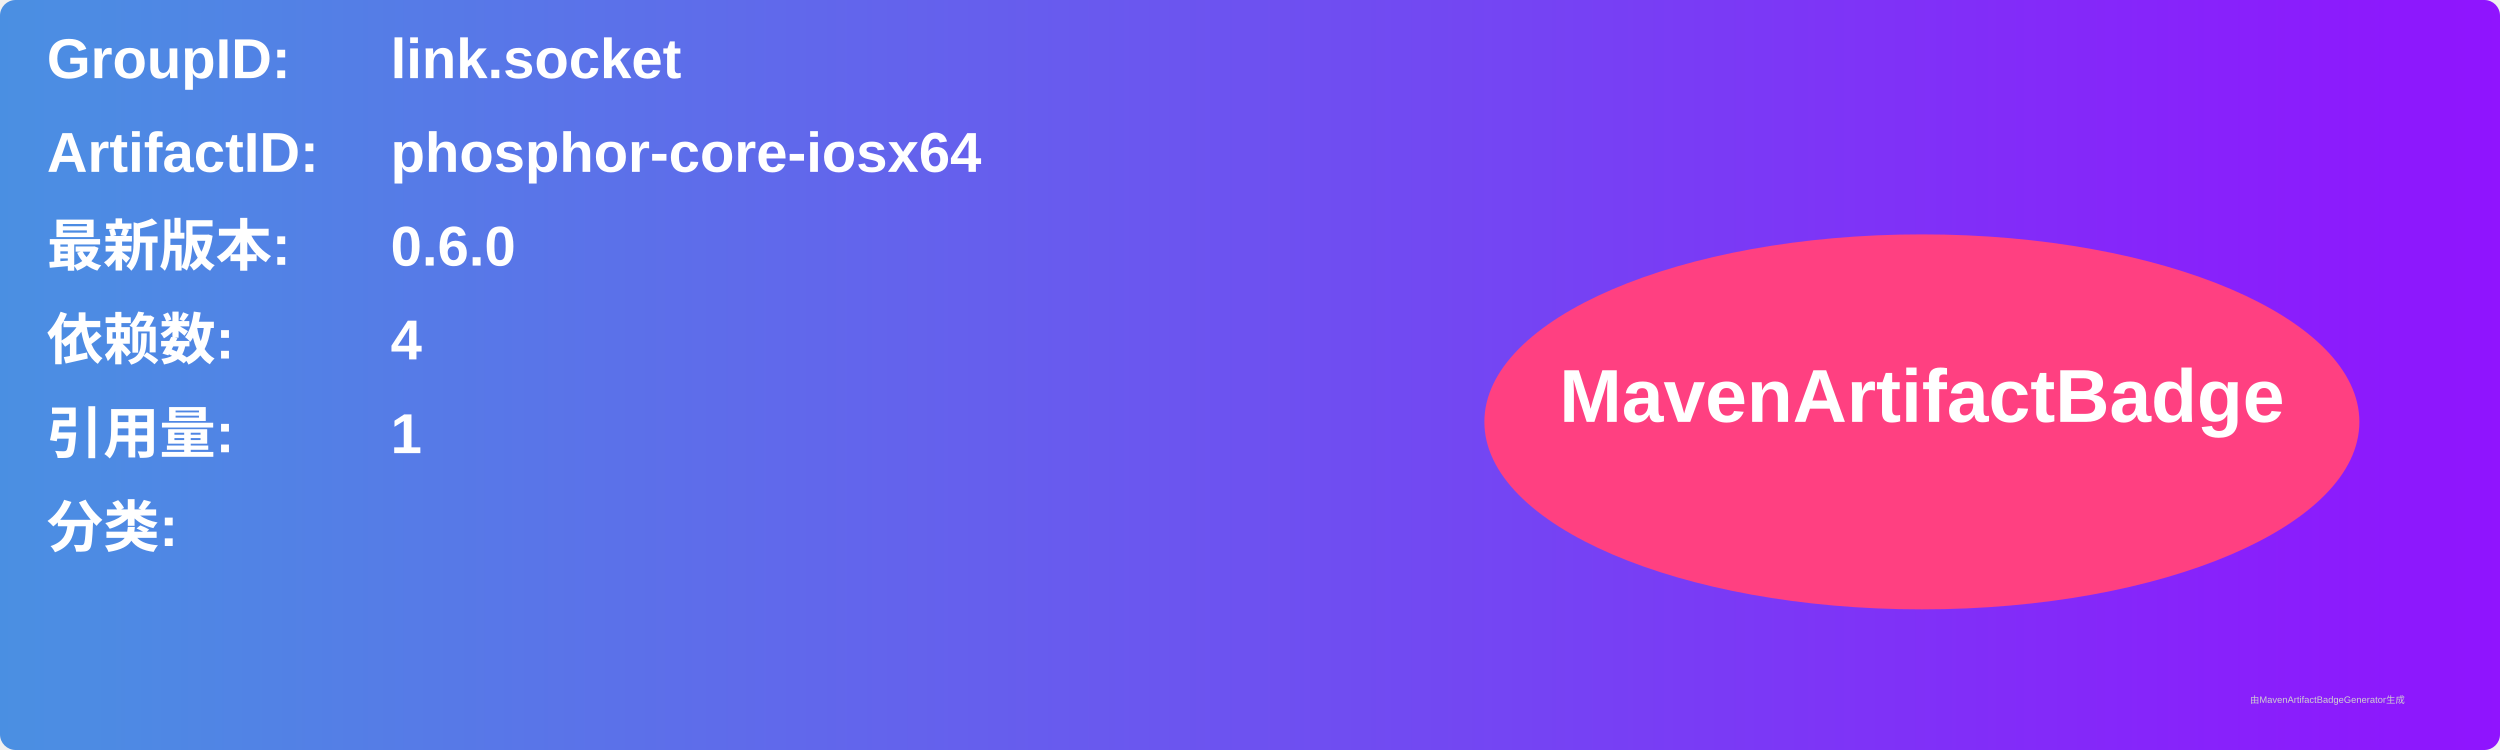
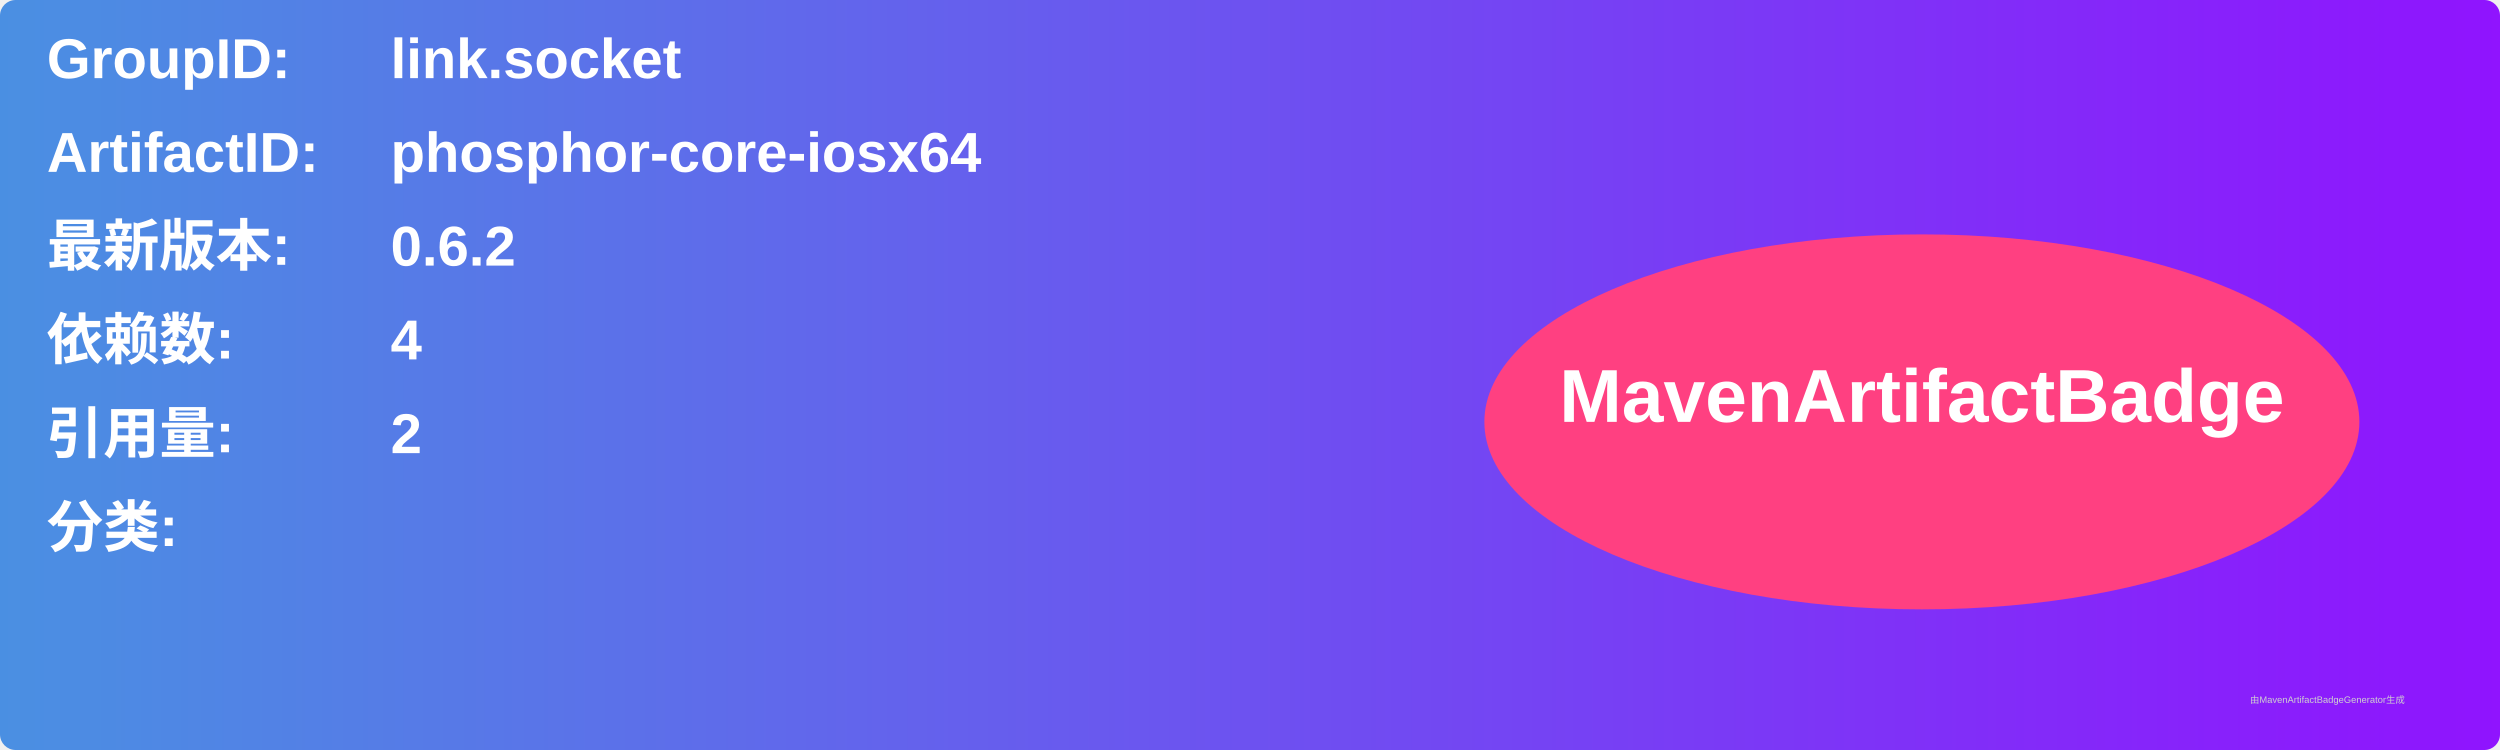
<svg xmlns="http://www.w3.org/2000/svg" width="800" height="240" viewBox="0 0 800 240">
  <linearGradient id="grad" x1="0%" y1="0%" x2="100%" y2="0%">
    <stop offset="0%" stop-color="#4a90e2" />
    <stop offset="100%" stop-color="#9013fe" />
  </linearGradient>
  <rect width="100%" height="100%" rx="5" ry="5" fill="url(#grad)" />
  <g transform="translate(15, 15)">
    <text x="0" y="10" font-family="Arial" font-size="18" fill="white" font-weight="bold" width="260">GroupID:</text>
    <text x="110" y="10" font-family="Arial" font-size="18" fill="white" font-weight="bold" width="460">link.socket</text>
    <text x="0" y="40" font-family="Arial" font-size="18" fill="white" font-weight="bold" width="260">ArtifactID:</text>
    <text x="110" y="40" font-family="Arial" font-size="18" fill="white" font-weight="bold" width="460">phosphor-core-iosx64</text>
    <text x="0" y="70" font-family="Arial" font-size="18" fill="white" font-weight="bold">最新版本:</text>
    <text x="110" y="70" font-family="Arial" font-size="18" fill="white" font-weight="bold">
-       <tspan font-weight="bold">0.6.0</tspan>
+       <tspan font-weight="bold">0.6.2</tspan>
    </text>
    <text x="0" y="100" font-family="Arial" font-size="18" fill="white" font-weight="bold">依赖数: </text>
    <text x="110" y="100" font-family="Arial" font-size="18" fill="white">
      <tspan font-weight="bold">4</tspan>
    </text>
    <text x="0" y="130" font-family="Arial" font-size="18" fill="white" font-weight="bold">引用量: </text>
    <text x="110" y="130" font-family="Arial" font-size="18" fill="white">
-       <tspan font-weight="bold">1</tspan>
+       <tspan font-weight="bold">2</tspan>
    </text>
    <text x="0" y="160" font-family="Arial" font-size="18" fill="white" font-weight="bold">分类:</text>
    <text x="10" y="190" font-family="Arial" font-size="10" fill="white">
      <tspan font-weight="bold" />
    </text>
    <ellipse cx="600" cy="120" rx="140" ry="60" fill="#ff4081" />
    <text x="600" y="120" text-anchor="middle" font-family="Arial" font-size="24" fill="white" font-weight="bold">MavenArtifactBadge</text>
  </g>
  <text x="720" y="225" font-family="Arial" font-size="3" fill="#d0d0d0">由MavenArtifactBadgeGenerator生成</text>
</svg>
